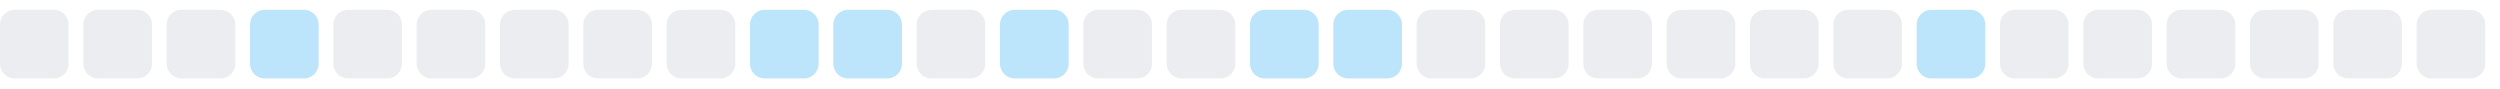
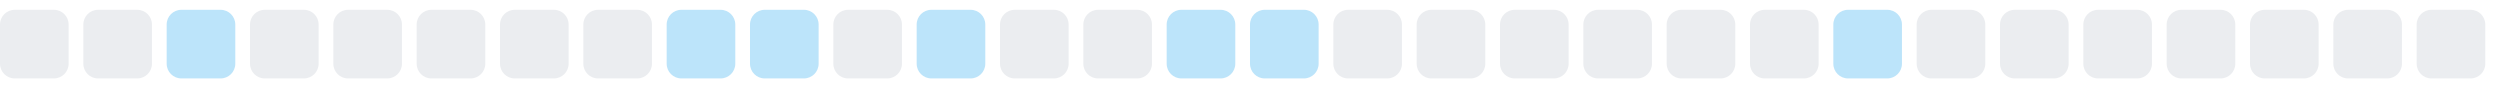
<svg xmlns="http://www.w3.org/2000/svg" width="255" height="9">
  <style>
        .level0 { fill: #ebedf0; }
        .level1 { fill: #bce4fa; }
        .level2 { fill: #75c7f7; }
        .level3 { fill: #30a9f2; }
        .level4 { fill: #008ee6; }
        @media (prefers-color-scheme: dark) {
          .level0 { fill: #161b22; }
          .level1 { fill: #0b3b5c; }
          .level2 { fill: #0a6299; }
          .level3 { fill: #008ee6; }
          .level4 { fill: #5bc4ff; }
        }
      </style>
  <rect x="0.0" y="1" width="7" height="7" rx="1.5" ry="1.5" class="level0" />
  <rect x="8.5" y="1" width="7" height="7" rx="1.5" ry="1.5" class="level0" />
-   <rect x="17.0" y="1" width="7" height="7" rx="1.5" ry="1.5" class="level0" />
-   <rect x="25.5" y="1" width="7" height="7" rx="1.5" ry="1.5" class="level1" />
+   <rect x="17.0" y="1" width="7" height="7" rx="1.5" ry="1.5" class="level1" />
+   <rect x="25.5" y="1" width="7" height="7" rx="1.5" ry="1.5" class="level0" />
  <rect x="34.0" y="1" width="7" height="7" rx="1.5" ry="1.5" class="level0" />
  <rect x="42.5" y="1" width="7" height="7" rx="1.5" ry="1.5" class="level0" />
  <rect x="51.0" y="1" width="7" height="7" rx="1.5" ry="1.5" class="level0" />
  <rect x="59.5" y="1" width="7" height="7" rx="1.5" ry="1.5" class="level0" />
-   <rect x="68.0" y="1" width="7" height="7" rx="1.5" ry="1.5" class="level0" />
+   <rect x="68.0" y="1" width="7" height="7" rx="1.5" ry="1.5" class="level1" />
  <rect x="76.5" y="1" width="7" height="7" rx="1.5" ry="1.5" class="level1" />
-   <rect x="85.0" y="1" width="7" height="7" rx="1.5" ry="1.5" class="level1" />
-   <rect x="93.5" y="1" width="7" height="7" rx="1.5" ry="1.5" class="level0" />
-   <rect x="102.0" y="1" width="7" height="7" rx="1.5" ry="1.5" class="level1" />
+   <rect x="85.0" y="1" width="7" height="7" rx="1.5" ry="1.5" class="level0" />
+   <rect x="93.5" y="1" width="7" height="7" rx="1.5" ry="1.5" class="level1" />
+   <rect x="102.0" y="1" width="7" height="7" rx="1.5" ry="1.5" class="level0" />
  <rect x="110.5" y="1" width="7" height="7" rx="1.5" ry="1.5" class="level0" />
-   <rect x="119.0" y="1" width="7" height="7" rx="1.5" ry="1.5" class="level0" />
+   <rect x="119.0" y="1" width="7" height="7" rx="1.5" ry="1.5" class="level1" />
  <rect x="127.5" y="1" width="7" height="7" rx="1.5" ry="1.5" class="level1" />
-   <rect x="136.0" y="1" width="7" height="7" rx="1.5" ry="1.5" class="level1" />
+   <rect x="136.0" y="1" width="7" height="7" rx="1.5" ry="1.5" class="level0" />
  <rect x="144.5" y="1" width="7" height="7" rx="1.5" ry="1.5" class="level0" />
  <rect x="153.0" y="1" width="7" height="7" rx="1.5" ry="1.5" class="level0" />
  <rect x="161.5" y="1" width="7" height="7" rx="1.5" ry="1.5" class="level0" />
  <rect x="170.0" y="1" width="7" height="7" rx="1.5" ry="1.5" class="level0" />
  <rect x="178.5" y="1" width="7" height="7" rx="1.5" ry="1.5" class="level0" />
-   <rect x="187.0" y="1" width="7" height="7" rx="1.5" ry="1.5" class="level0" />
-   <rect x="195.5" y="1" width="7" height="7" rx="1.5" ry="1.5" class="level1" />
+   <rect x="187.0" y="1" width="7" height="7" rx="1.5" ry="1.5" class="level1" />
+   <rect x="195.5" y="1" width="7" height="7" rx="1.5" ry="1.5" class="level0" />
  <rect x="204.0" y="1" width="7" height="7" rx="1.5" ry="1.5" class="level0" />
  <rect x="212.5" y="1" width="7" height="7" rx="1.5" ry="1.5" class="level0" />
  <rect x="221.0" y="1" width="7" height="7" rx="1.5" ry="1.5" class="level0" />
  <rect x="229.5" y="1" width="7" height="7" rx="1.5" ry="1.5" class="level0" />
  <rect x="238.0" y="1" width="7" height="7" rx="1.5" ry="1.5" class="level0" />
  <rect x="246.5" y="1" width="7" height="7" rx="1.5" ry="1.5" class="level0" />
</svg>
